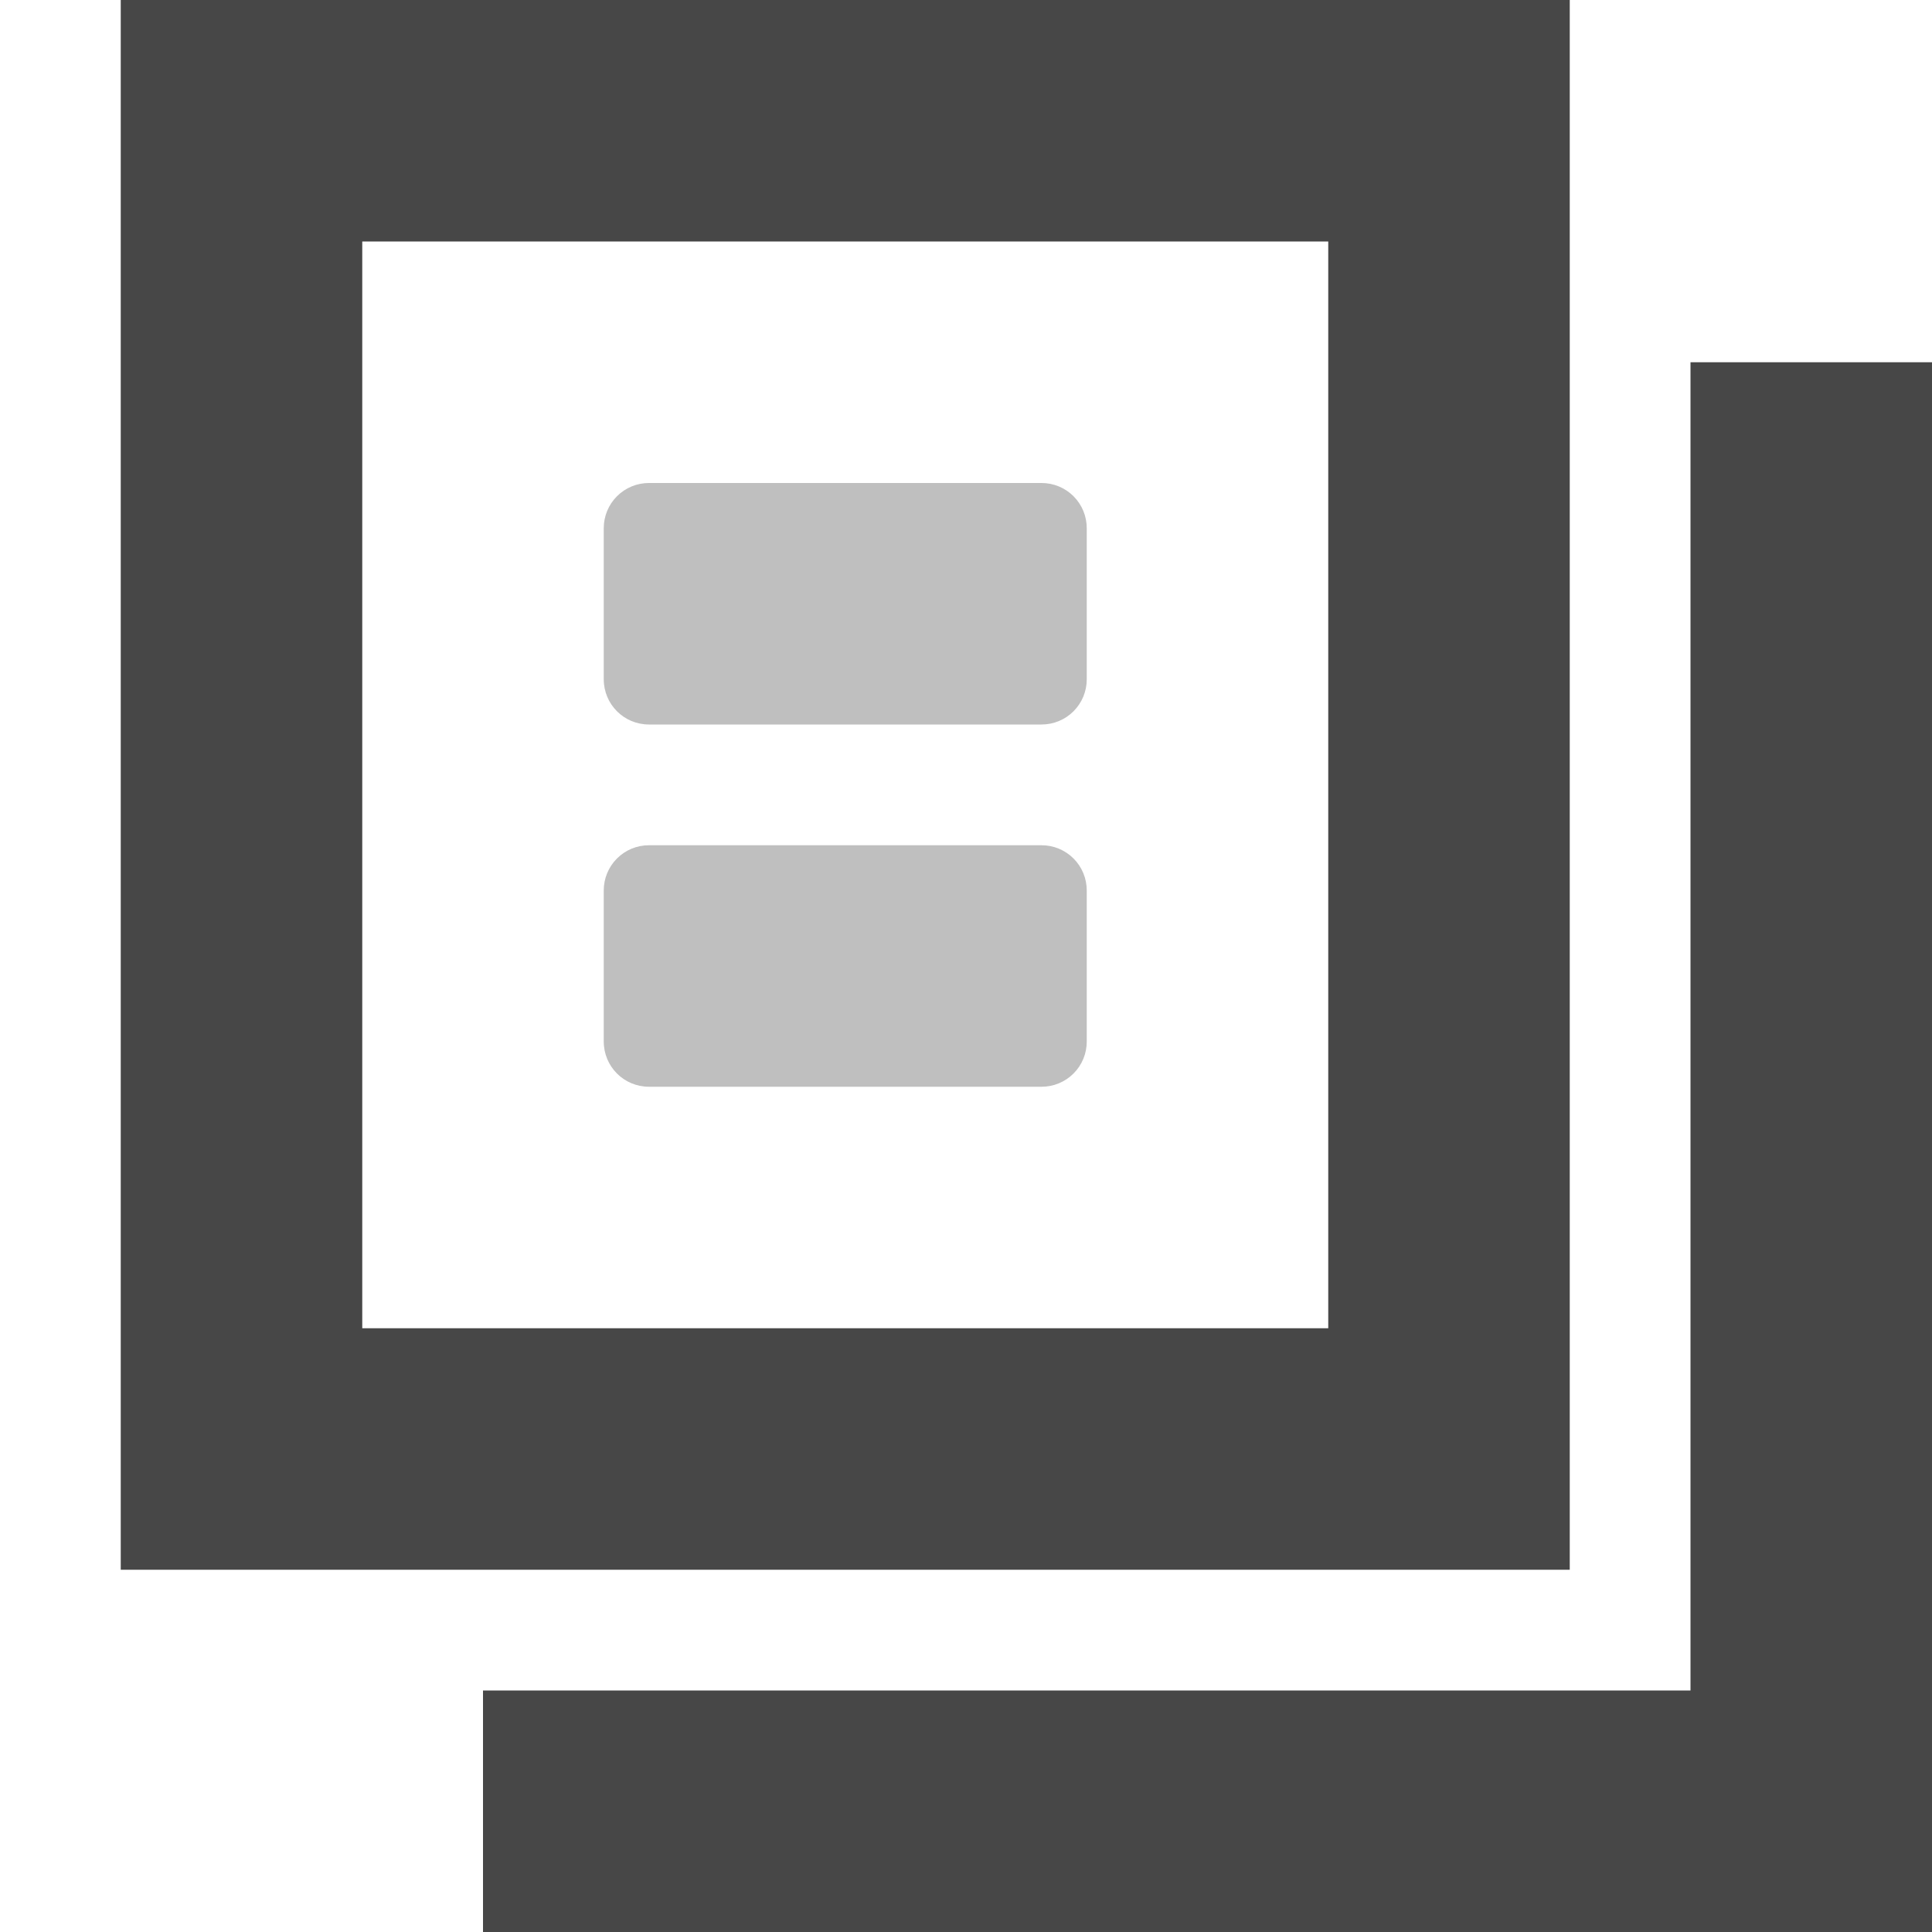
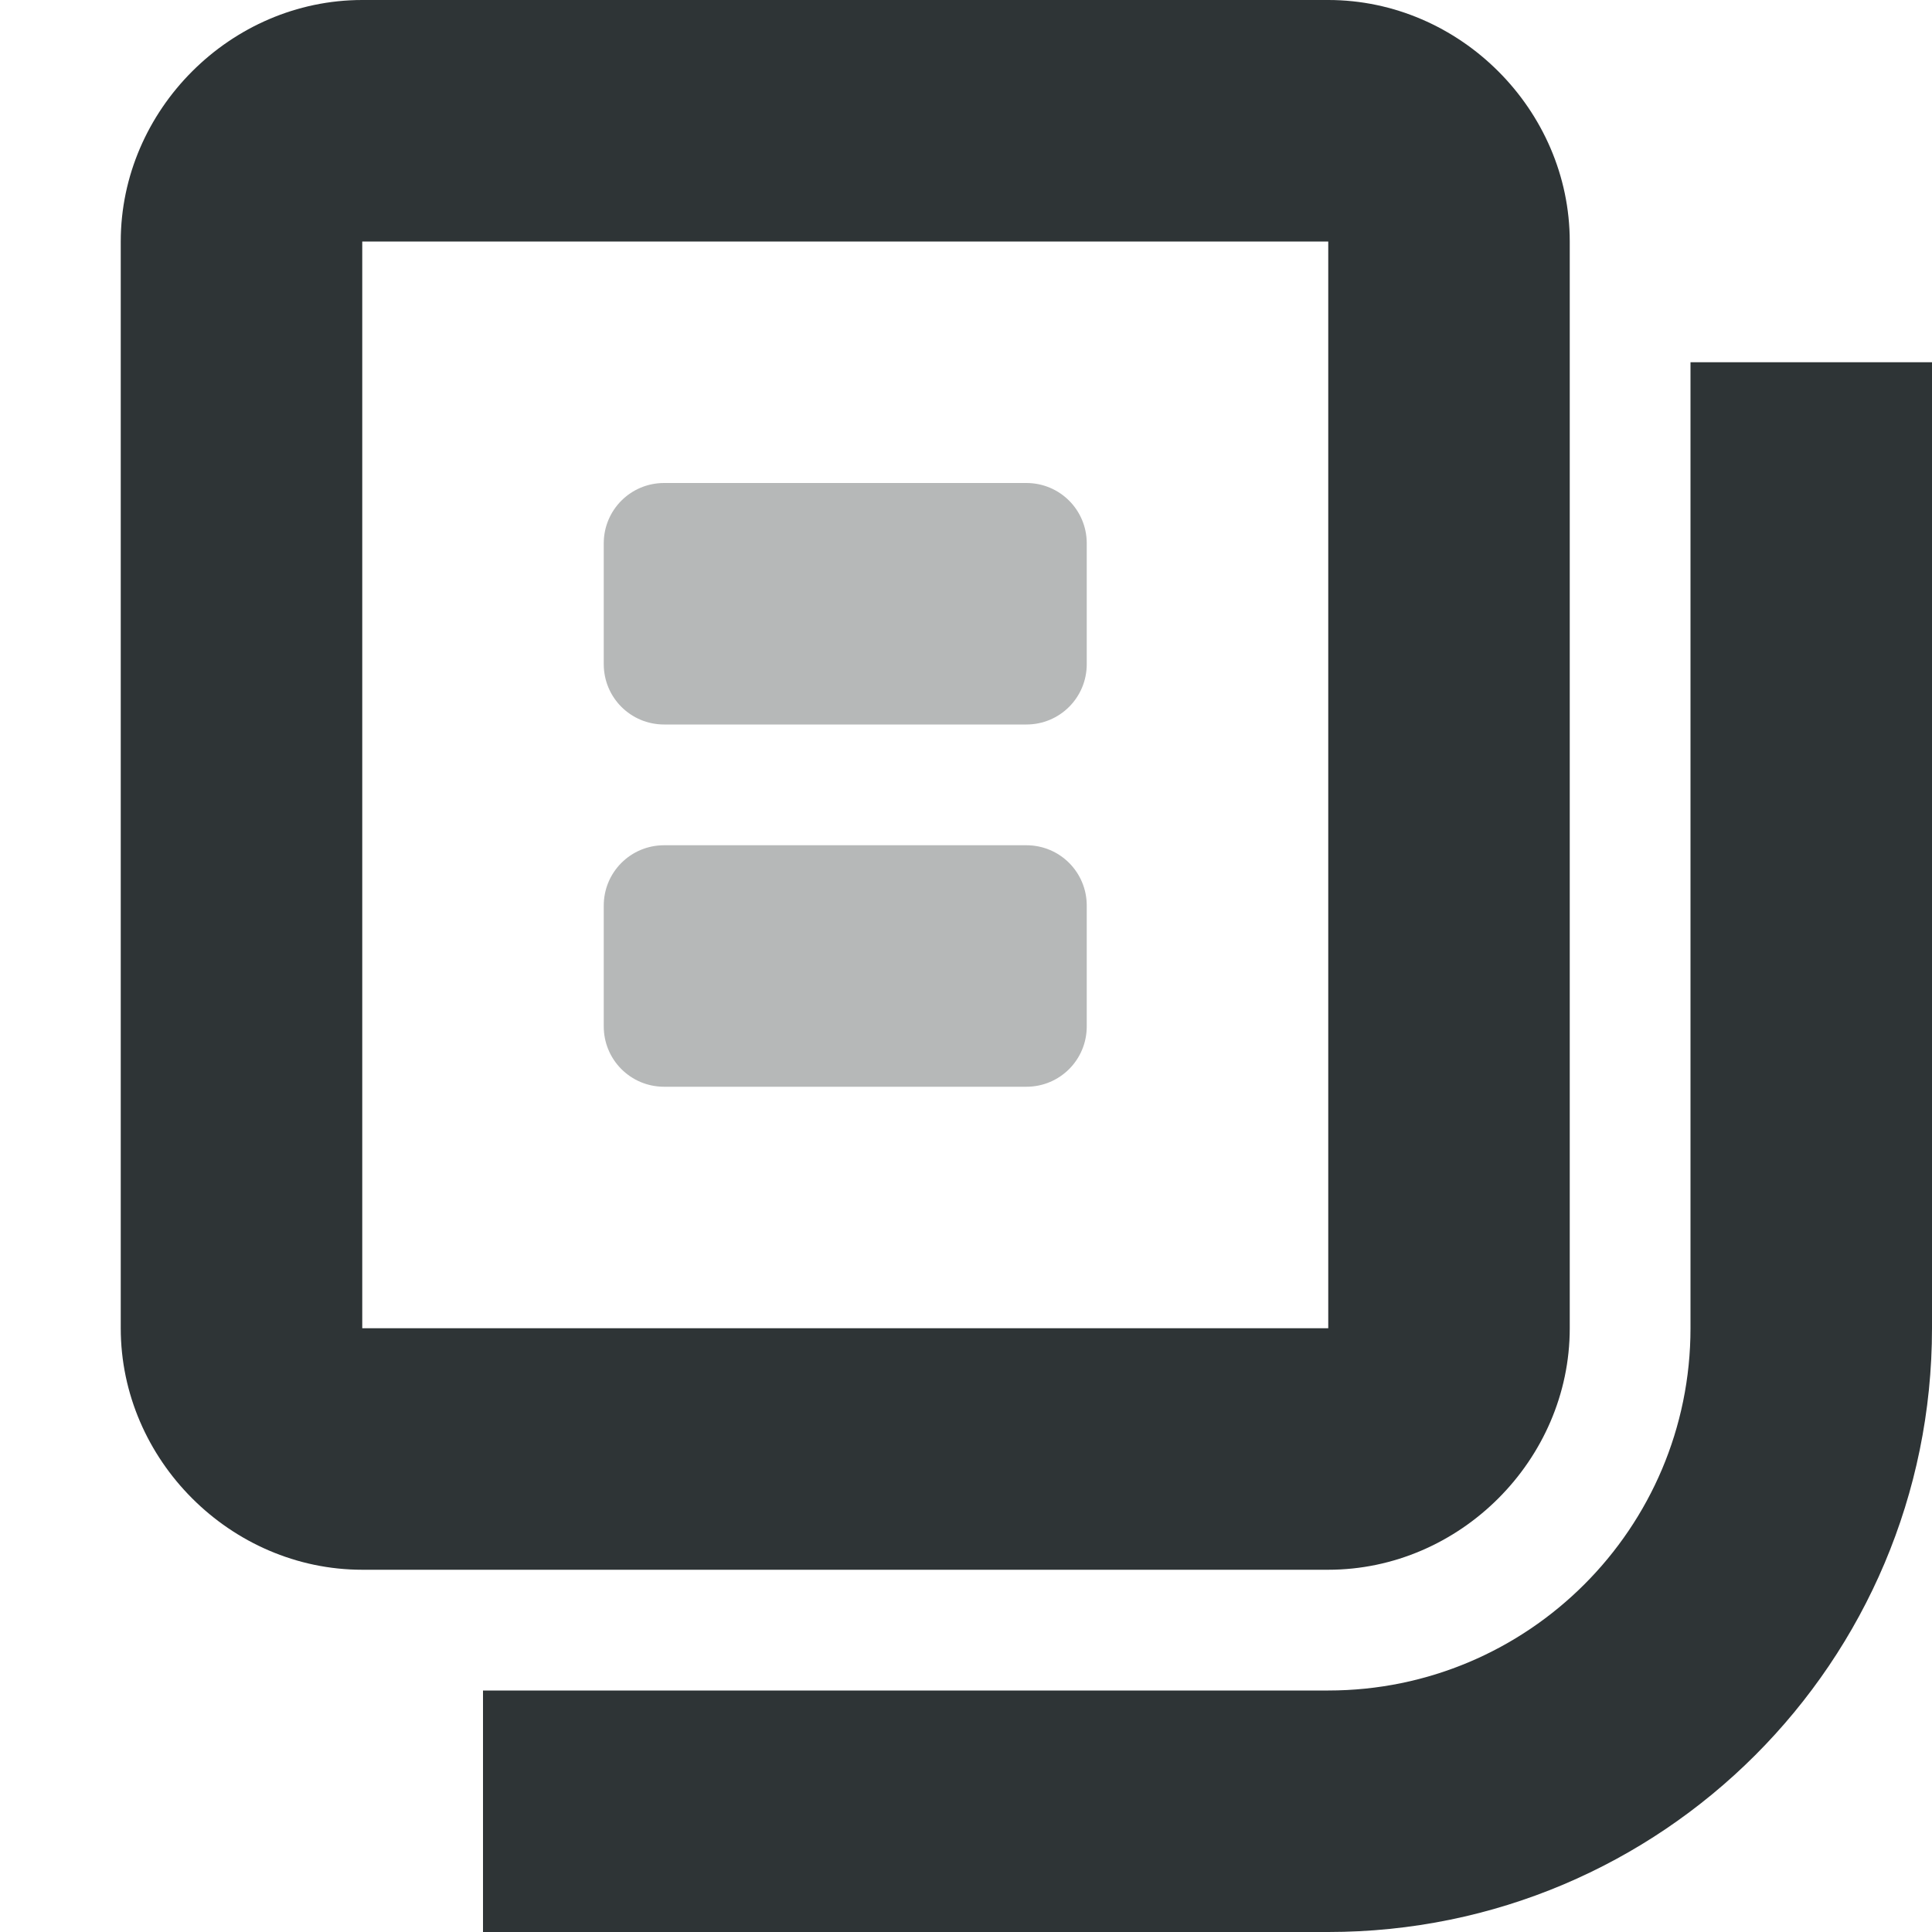
- <svg xmlns="http://www.w3.org/2000/svg" width="16" height="16">
-   <g color="#bebebe" fill="#474747">
-     <path d="M1 0v13h12V0zm2 2h8v9H3z" style="line-height:normal;font-variant-ligatures:normal;font-variant-position:normal;font-variant-caps:normal;font-variant-numeric:normal;font-variant-alternates:normal;font-feature-settings:normal;text-indent:0;text-align:start;text-decoration-line:none;text-decoration-style:solid;text-decoration-color:#000;text-transform:none;text-orientation:mixed;shape-padding:0;isolation:auto;mix-blend-mode:normal;marker:none" font-weight="400" font-family="sans-serif" overflow="visible" />
-     <path d="M14 3v11H4v2h12V3z" style="line-height:normal;-inkscape-font-specification:Sans;text-indent:0;text-align:start;text-decoration-line:none;text-transform:none;marker:none" font-weight="400" font-family="Sans" overflow="visible" />
-     <path d="M8.625 4h-3.25A.374.374 0 005 4.375v1.25c0 .208.167.375.375.375h3.25A.374.374 0 009 5.625v-1.25A.374.374 0 008.625 4zm0 3h-3.25A.374.374 0 005 7.375v1.25c0 .208.167.375.375.375h3.25A.374.374 0 009 8.625v-1.25A.374.374 0 008.625 7z" style="marker:none" overflow="visible" opacity=".35" />
+ <svg xmlns="http://www.w3.org/2000/svg" height="16px" viewBox="0 0 16 16" width="16px">
+   <g fill="#2e3436">
+     <path d="m 3 0 c -1.09 0 -2 0.91 -2 2 v 9 c 0 1.09 0.91 2 2 2 h 8 c 1.09 0 2 -0.91 2 -2 v -9 c 0 -1.09 -0.91 -2 -2 -2 z m 0 2 h 8 v 9 h -8 z m 0 0" />
+     <path d="m 14 3 v 8 c 0 1.656 -1.344 3 -3 3 h -7 v 2 h 7 c 2.762 0 5 -2.238 5 -5 v -8 z m 0 0" />
+     <g fill-opacity="0.35">
+       <path d="m 9 5.5 v -1 c 0 -0.277 -0.223 -0.5 -0.5 -0.5 h -3 c -0.277 0 -0.5 0.223 -0.5 0.5 v 1 c 0 0.277 0.223 0.5 0.5 0.5 h 3 c 0.277 0 0.5 -0.223 0.5 -0.5 z m 0 0" />
+       <path d="m 9 8.5 v -1 c 0 -0.277 -0.223 -0.5 -0.5 -0.5 h -3 c -0.277 0 -0.5 0.223 -0.5 0.5 v 1 c 0 0.277 0.223 0.5 0.5 0.5 h 3 c 0.277 0 0.5 -0.223 0.5 -0.5 z m 0 0" />
+     </g>
  </g>
</svg>
